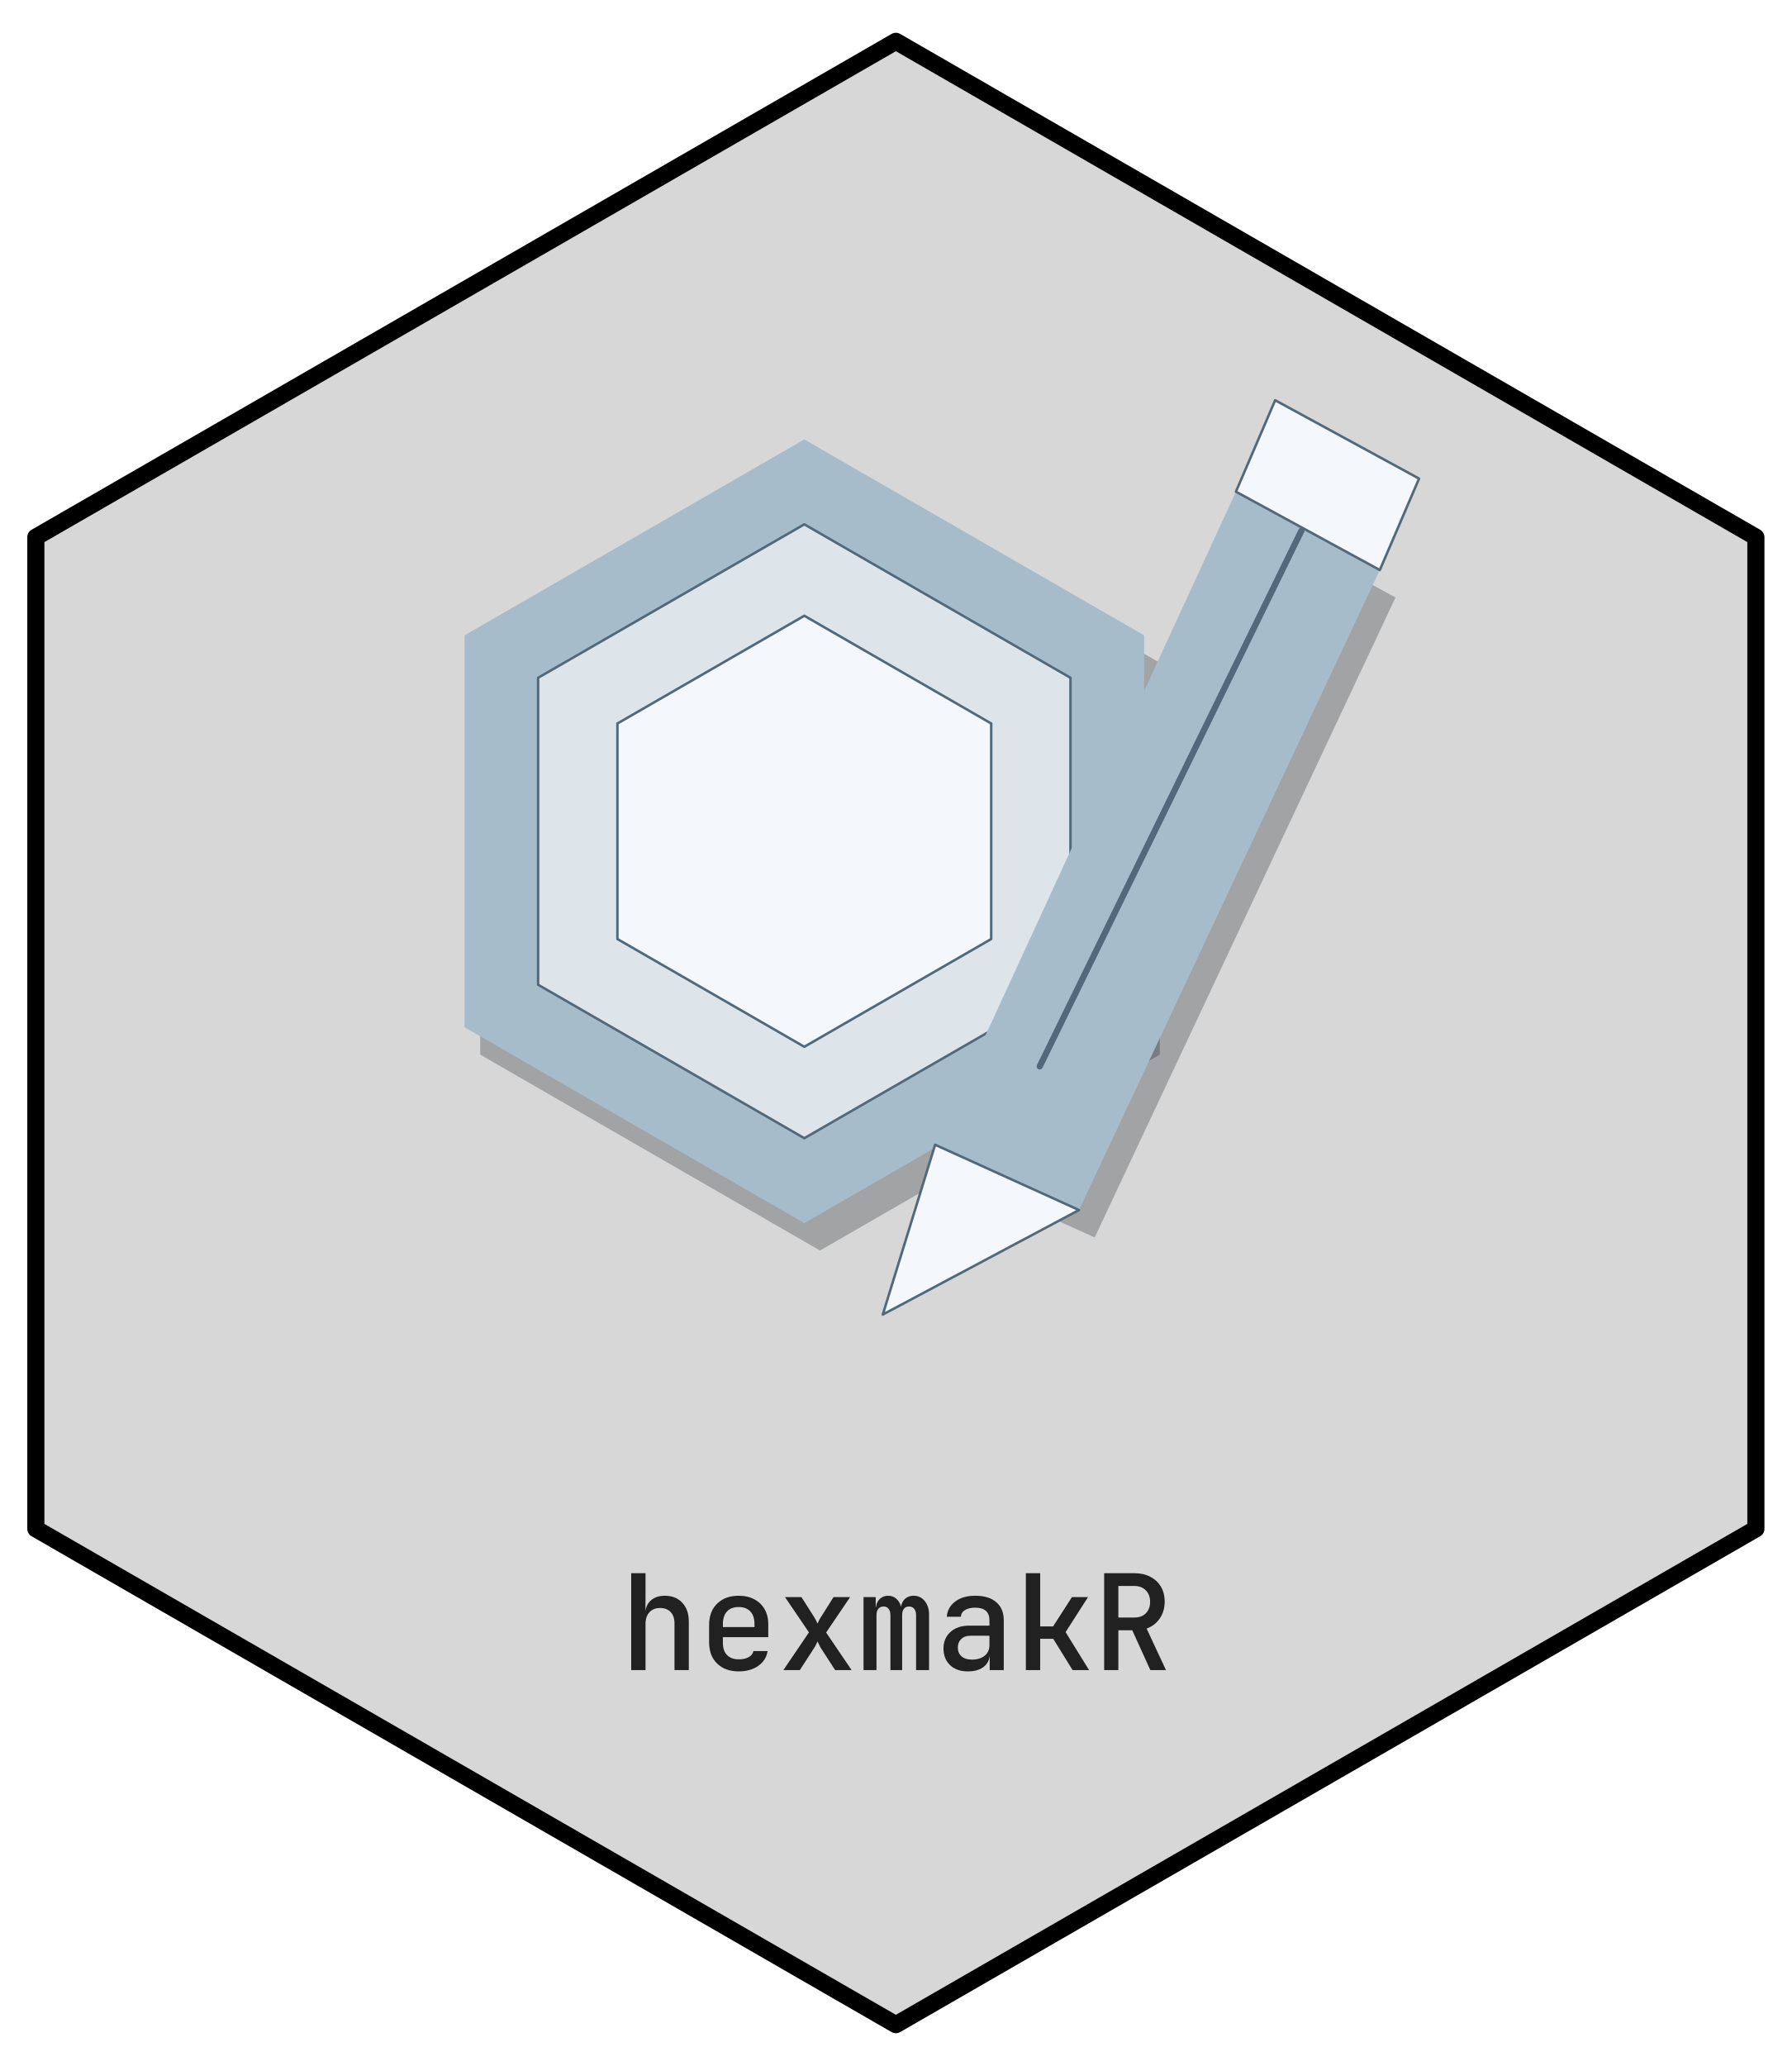
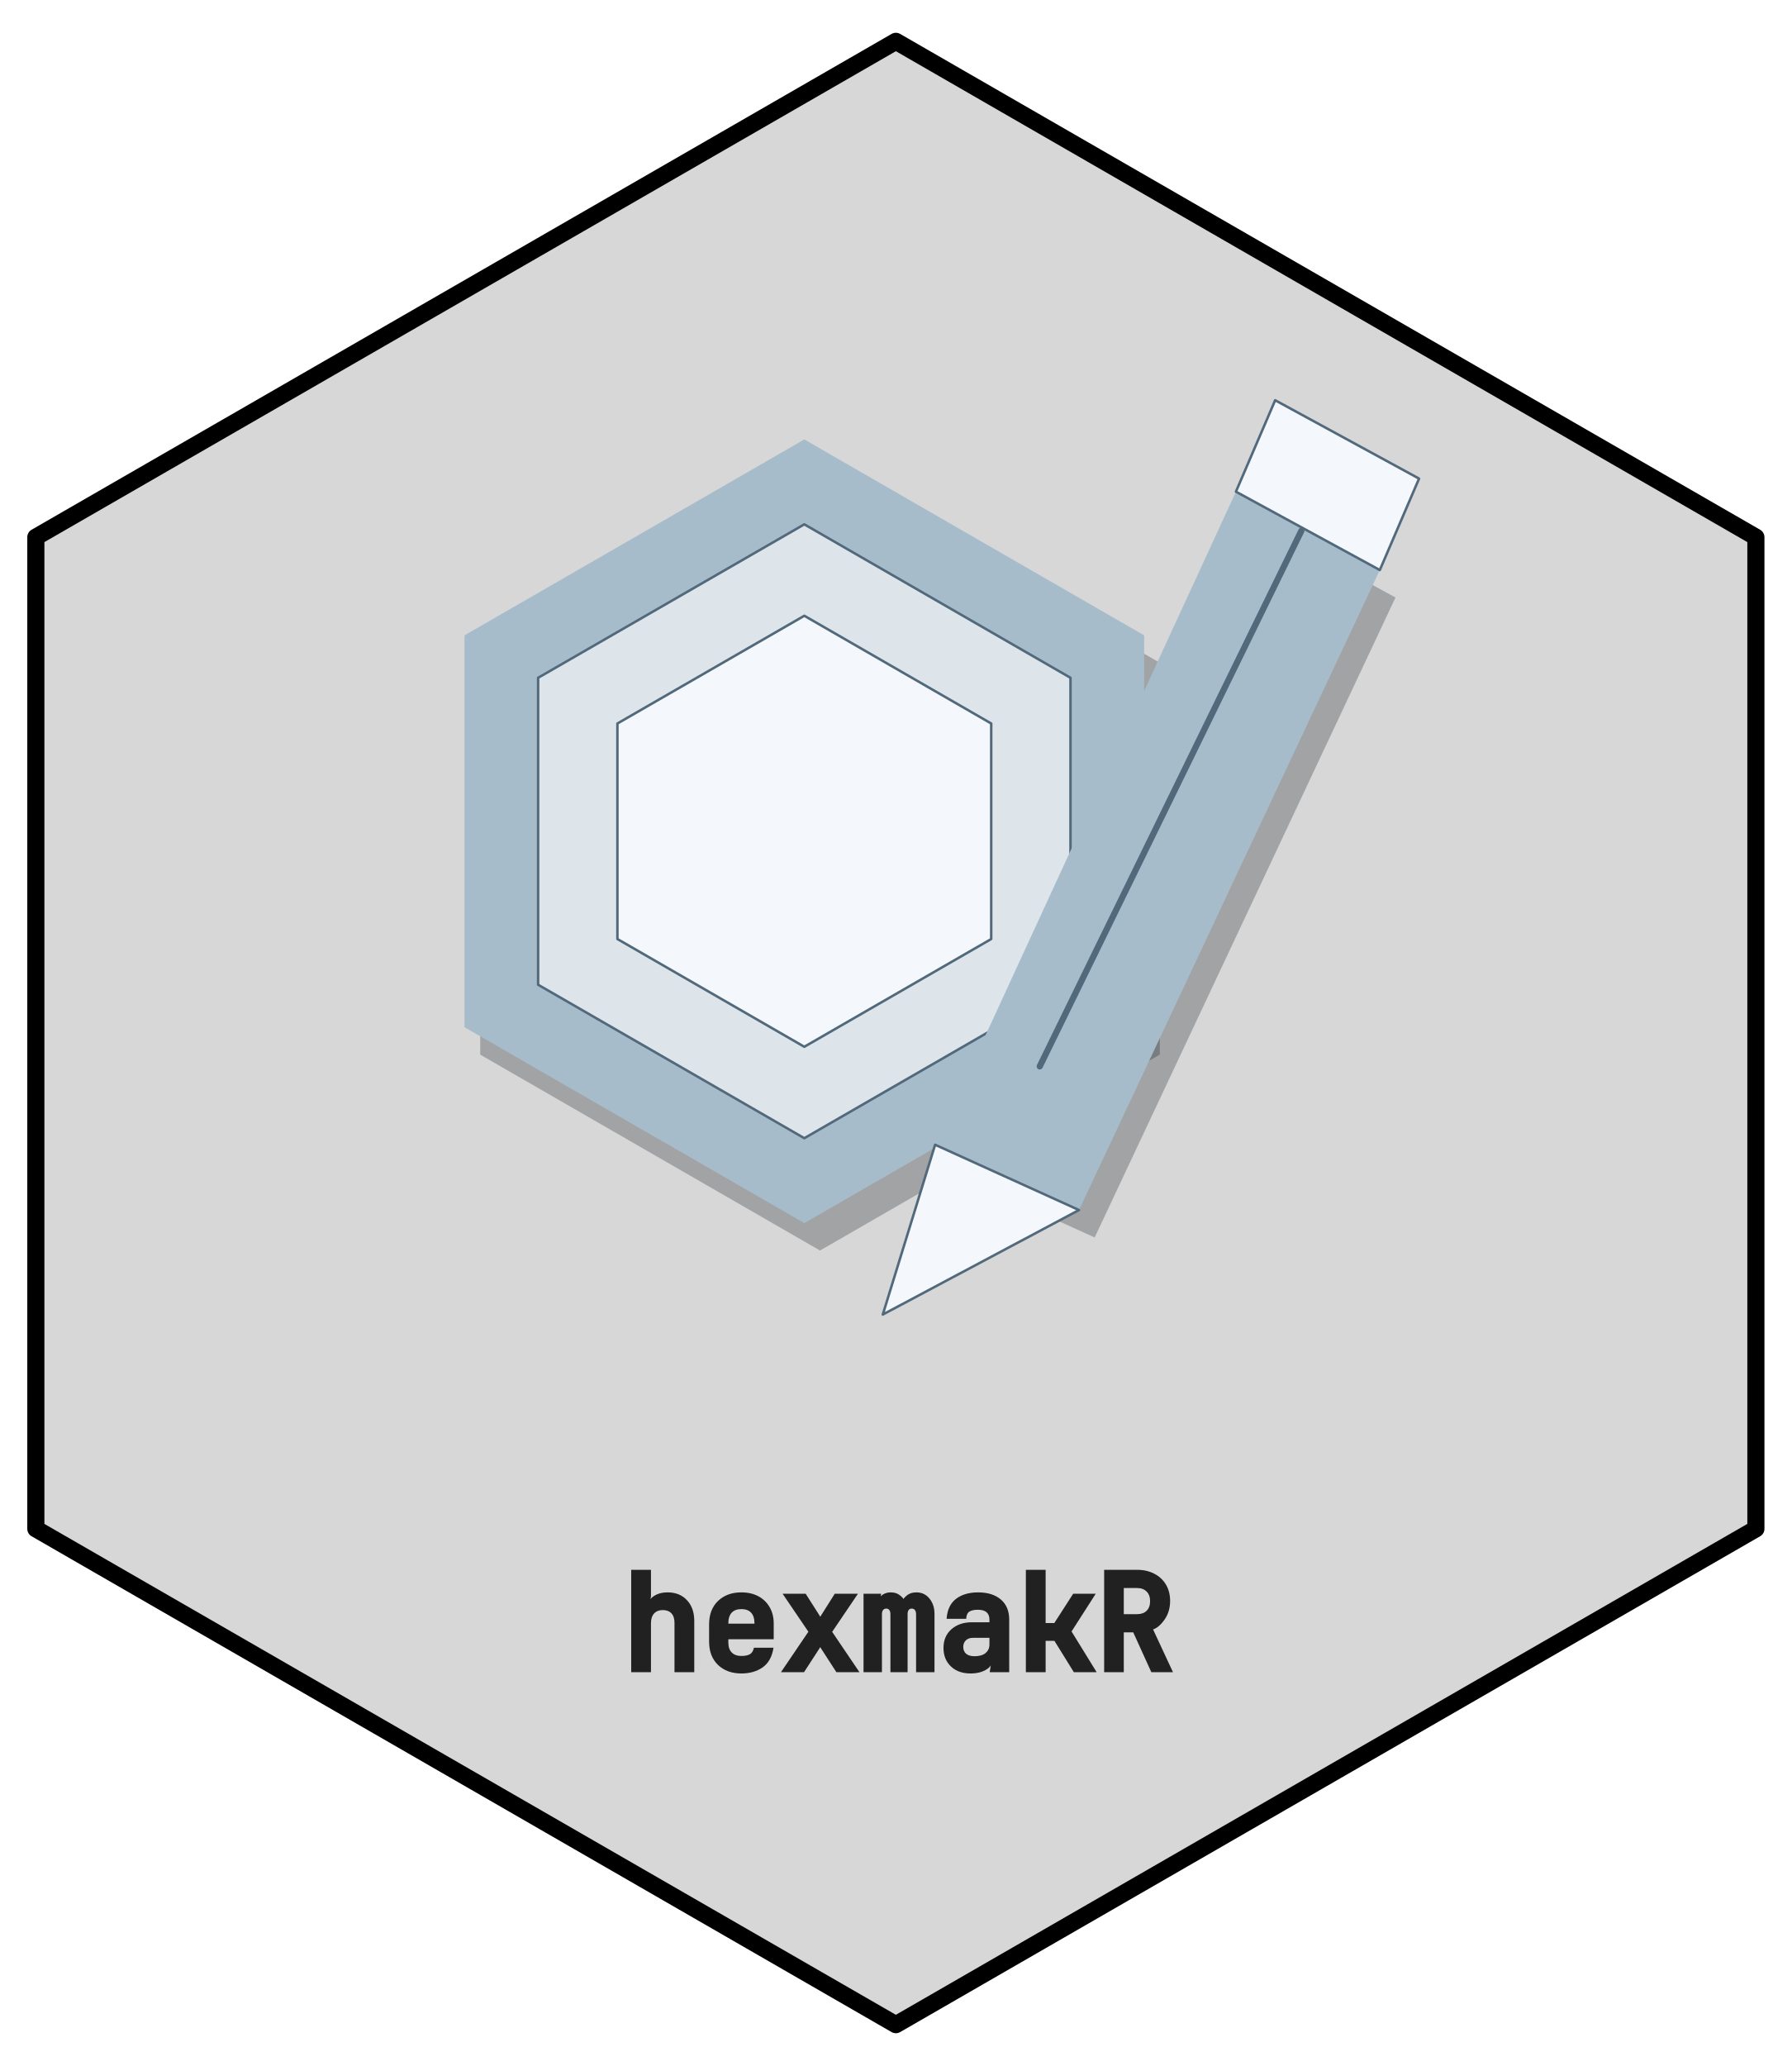
- <svg xmlns="http://www.w3.org/2000/svg" xmlns:xlink="http://www.w3.org/1999/xlink" width="432pt" height="498pt" viewBox="0 0 432 498">
+ <svg xmlns="http://www.w3.org/2000/svg" xmlns:xlink="http://www.w3.org/1999/xlink" width="432" height="498" viewBox="0 0 432 498">
  <defs>
    <g>
      <g id="glyph-0-0">
-         <path d="M 2.688 0 L 2.688 -23.359 L 6.141 -23.359 L 6.141 -17.594 L 6.109 -14.234 C 6.285 -15.391 6.781 -16.289 7.594 -16.938 C 8.414 -17.594 9.488 -17.922 10.812 -17.922 C 12.562 -17.922 13.957 -17.359 15 -16.234 C 16.051 -15.117 16.578 -13.613 16.578 -11.719 L 16.578 0 L 13.125 0 L 13.125 -11.234 C 13.125 -12.43 12.812 -13.352 12.188 -14 C 11.57 -14.645 10.727 -14.969 9.656 -14.969 C 8.57 -14.969 7.711 -14.625 7.078 -13.938 C 6.453 -13.258 6.141 -12.316 6.141 -11.109 L 6.141 0 Z M 2.688 0 " />
+         <path d="M 2.688 0 L 2.688 -24.672 L 7.453 -24.672 L 7.453 -18.25 L 6.766 -14.891 C 6.535 -16.285 6.891 -17.359 7.828 -18.109 C 8.773 -18.859 9.988 -19.234 11.469 -19.234 C 13.406 -19.234 14.957 -18.609 16.125 -17.359 C 17.301 -16.109 17.891 -14.445 17.891 -12.375 L 17.891 0 L 13.125 0 L 13.125 -11.891 C 13.125 -12.91 12.875 -13.676 12.375 -14.188 C 11.883 -14.707 11.195 -14.969 10.312 -14.969 C 9.414 -14.969 8.711 -14.691 8.203 -14.141 C 7.703 -13.598 7.453 -12.805 7.453 -11.766 L 7.453 0 Z M 2.688 0 " />
      </g>
      <g id="glyph-0-1">
-         <path d="M 9.594 0.312 C 7.445 0.312 5.723 -0.312 4.422 -1.562 C 3.117 -2.82 2.469 -4.539 2.469 -6.719 L 2.469 -10.875 C 2.469 -13.051 3.117 -14.77 4.422 -16.031 C 5.723 -17.289 7.445 -17.922 9.594 -17.922 C 11.051 -17.922 12.312 -17.633 13.375 -17.062 C 14.438 -16.5 15.258 -15.707 15.844 -14.688 C 16.438 -13.664 16.734 -12.473 16.734 -11.109 L 16.734 -7.938 L 5.797 -7.938 L 5.797 -6.5 C 5.797 -5.258 6.133 -4.297 6.812 -3.609 C 7.5 -2.93 8.426 -2.594 9.594 -2.594 C 10.562 -2.594 11.363 -2.766 12 -3.109 C 12.633 -3.461 13.02 -3.953 13.156 -4.578 L 16.578 -4.578 C 16.336 -3.086 15.582 -1.898 14.312 -1.016 C 13.051 -0.129 11.477 0.312 9.594 0.312 Z M 5.797 -11.109 L 5.797 -10.375 L 13.406 -10.375 L 13.406 -11.141 C 13.406 -12.441 13.07 -13.441 12.406 -14.141 C 11.75 -14.848 10.812 -15.203 9.594 -15.203 C 8.383 -15.203 7.445 -14.844 6.781 -14.125 C 6.125 -13.414 5.797 -12.41 5.797 -11.109 Z M 5.797 -11.109 " />
+         <path d="M 10.25 0.312 C 7.926 0.312 6.047 -0.375 4.609 -1.75 C 3.18 -3.133 2.469 -5.008 2.469 -7.375 L 2.469 -11.531 C 2.469 -13.895 3.18 -15.77 4.609 -17.156 C 6.047 -18.539 7.926 -19.234 10.25 -19.234 C 11.82 -19.234 13.188 -18.922 14.344 -18.297 C 15.508 -17.672 16.414 -16.797 17.062 -15.672 C 17.719 -14.547 18.047 -13.242 18.047 -11.766 L 18.047 -7.938 L 7.109 -7.938 L 7.109 -7.156 C 7.109 -6.094 7.383 -5.285 7.938 -4.734 C 8.488 -4.18 9.258 -3.906 10.25 -3.906 C 11.102 -3.906 11.781 -4.039 12.281 -4.312 C 12.781 -4.594 13.113 -5.117 13.281 -5.891 L 18 -5.891 C 17.656 -3.711 16.781 -2.133 15.375 -1.156 C 13.977 -0.176 12.27 0.312 10.25 0.312 Z M 7.109 -11.766 L 7.109 -11.688 L 13.406 -11.688 L 13.406 -11.797 C 13.406 -12.922 13.133 -13.77 12.594 -14.344 C 12.062 -14.914 11.281 -15.203 10.25 -15.203 C 9.227 -15.203 8.445 -14.91 7.906 -14.328 C 7.375 -13.754 7.109 -12.898 7.109 -11.766 Z M 7.109 -11.766 " />
      </g>
      <g id="glyph-0-2">
-         <path d="M 1.375 0 L 7.547 -9.094 L 1.766 -17.594 L 5.734 -17.594 L 8.828 -12.734 C 8.984 -12.484 9.133 -12.211 9.281 -11.922 C 9.426 -11.629 9.539 -11.391 9.625 -11.203 C 9.695 -11.391 9.801 -11.629 9.938 -11.922 C 10.07 -12.211 10.227 -12.484 10.406 -12.734 L 13.469 -17.594 L 17.469 -17.594 L 11.688 -9.062 L 17.828 0 L 13.859 0 L 10.438 -5.281 C 10.281 -5.531 10.129 -5.816 9.984 -6.141 C 9.836 -6.461 9.719 -6.719 9.625 -6.906 C 9.52 -6.719 9.395 -6.461 9.25 -6.141 C 9.102 -5.816 8.941 -5.531 8.766 -5.281 L 5.344 0 Z M 1.375 0 " />
+         <path d="M 0.797 0 L 7.406 -9.75 L 1.188 -18.906 L 6.75 -18.906 L 10.047 -13.734 C 10.211 -13.473 10.367 -13.188 10.516 -12.875 C 10.672 -12.57 10.594 -12.344 10.281 -12.188 C 9.945 -12.32 9.852 -12.547 10 -12.859 C 10.156 -13.18 10.328 -13.477 10.516 -13.75 L 13.766 -18.906 L 19.359 -18.906 L 13.141 -9.719 L 19.719 0 L 14.156 0 L 10.547 -5.578 C 10.367 -5.859 10.203 -6.164 10.047 -6.5 C 9.898 -6.832 9.977 -7.066 10.281 -7.203 C 10.57 -7.055 10.641 -6.816 10.484 -6.484 C 10.336 -6.148 10.164 -5.844 9.969 -5.562 L 6.359 0 Z M 0.797 0 " />
      </g>
      <g id="glyph-0-3">
-         <path d="M 1.703 0 L 1.703 -17.594 L 4.641 -17.594 L 4.641 -15.141 L 4.703 -15.141 C 4.785 -15.973 5.094 -16.645 5.625 -17.156 C 6.164 -17.664 6.836 -17.922 7.641 -17.922 C 8.41 -17.922 9.066 -17.68 9.609 -17.203 C 10.16 -16.723 10.539 -16.078 10.75 -15.266 C 10.875 -16.078 11.203 -16.723 11.734 -17.203 C 12.273 -17.68 12.961 -17.922 13.797 -17.922 C 14.879 -17.922 15.766 -17.5 16.453 -16.656 C 17.148 -15.812 17.5 -14.727 17.5 -13.406 L 17.5 0 L 14.375 0 L 14.375 -13.25 C 14.375 -13.883 14.223 -14.391 13.922 -14.766 C 13.617 -15.141 13.203 -15.328 12.672 -15.328 C 12.141 -15.328 11.727 -15.145 11.438 -14.781 C 11.156 -14.414 11.016 -13.914 11.016 -13.281 L 11.016 0 L 8.188 0 L 8.188 -13.25 C 8.188 -13.883 8.039 -14.391 7.75 -14.766 C 7.469 -15.141 7.062 -15.328 6.531 -15.328 C 6 -15.328 5.582 -15.145 5.281 -14.781 C 4.977 -14.414 4.828 -13.914 4.828 -13.281 L 4.828 0 Z M 1.703 0 " />
+         <path d="M 1.703 0 L 1.703 -18.906 L 5.953 -18.906 L 5.359 -15.859 L 5.297 -15.859 C 5.004 -16.859 5.188 -17.672 5.844 -18.297 C 6.5 -18.922 7.316 -19.234 8.297 -19.234 C 9.234 -19.234 10.031 -18.941 10.688 -18.359 C 11.344 -17.785 11.562 -17.395 11.344 -17.188 C 11.102 -17.375 11.312 -17.758 11.969 -18.344 C 12.625 -18.938 13.453 -19.234 14.453 -19.234 C 15.742 -19.234 16.789 -18.738 17.594 -17.75 C 18.406 -16.77 18.812 -15.539 18.812 -14.062 L 18.812 0 L 14.375 0 L 14.375 -13.906 C 14.375 -14.383 14.281 -14.738 14.094 -14.969 C 13.906 -15.207 13.648 -15.328 13.328 -15.328 C 13.004 -15.328 12.754 -15.211 12.578 -14.984 C 12.41 -14.766 12.328 -14.414 12.328 -13.938 L 12.328 0 L 8.188 0 L 8.188 -13.906 C 8.188 -14.395 8.098 -14.754 7.922 -14.984 C 7.742 -15.211 7.5 -15.328 7.188 -15.328 C 6.863 -15.328 6.609 -15.211 6.422 -14.984 C 6.234 -14.766 6.141 -14.414 6.141 -13.938 L 6.141 0 Z M 1.703 0 " />
      </g>
      <g id="glyph-0-4">
-         <path d="M 7.844 0.312 C 6.051 0.312 4.625 -0.191 3.562 -1.203 C 2.508 -2.211 1.984 -3.539 1.984 -5.188 C 1.984 -6.852 2.547 -8.191 3.672 -9.203 C 4.805 -10.211 6.312 -10.719 8.188 -10.719 L 13.062 -10.719 L 13.062 -12 C 13.062 -14.031 11.914 -15.047 9.625 -15.047 C 8.602 -15.047 7.781 -14.852 7.156 -14.469 C 6.539 -14.082 6.211 -13.547 6.172 -12.859 L 2.781 -12.859 C 2.883 -14.336 3.547 -15.551 4.766 -16.5 C 5.984 -17.445 7.613 -17.922 9.656 -17.922 C 11.832 -17.922 13.52 -17.398 14.719 -16.359 C 15.914 -15.328 16.516 -13.883 16.516 -12.031 L 16.516 0 L 13.125 0 L 13.125 -3.297 L 13.094 -3.297 C 12.938 -2.16 12.398 -1.273 11.484 -0.641 C 10.566 -0.004 9.352 0.312 7.844 0.312 Z M 8.828 -2.531 C 10.129 -2.531 11.16 -2.844 11.922 -3.469 C 12.68 -4.102 13.062 -4.953 13.062 -6.016 L 13.062 -8.281 L 8.453 -8.281 C 7.535 -8.281 6.801 -8.016 6.25 -7.484 C 5.707 -6.953 5.438 -6.27 5.438 -5.438 C 5.438 -4.539 5.734 -3.832 6.328 -3.312 C 6.93 -2.789 7.766 -2.531 8.828 -2.531 Z M 8.828 -2.531 " />
+         <path d="M 8.5 0.312 C 6.531 0.312 4.953 -0.254 3.766 -1.391 C 2.578 -2.523 1.984 -4.008 1.984 -5.844 C 1.984 -7.707 2.613 -9.203 3.875 -10.328 C 5.145 -11.461 6.801 -12.031 8.844 -12.031 L 13.062 -12.031 L 13.062 -12.656 C 13.062 -14.25 12.133 -15.047 10.281 -15.047 C 9.383 -15.047 8.703 -14.898 8.234 -14.609 C 7.766 -14.316 7.504 -13.734 7.453 -12.859 L 2.734 -12.859 C 2.879 -15.004 3.629 -16.602 4.984 -17.656 C 6.348 -18.707 8.125 -19.234 10.312 -19.234 C 12.656 -19.234 14.492 -18.656 15.828 -17.5 C 17.16 -16.344 17.828 -14.738 17.828 -12.688 L 17.828 0 L 13.125 0 L 13.75 -3.922 L 13.781 -3.922 C 14.008 -2.555 13.598 -1.508 12.547 -0.781 C 11.492 -0.051 10.145 0.312 8.5 0.312 Z M 9.484 -3.844 C 10.629 -3.844 11.508 -4.098 12.125 -4.609 C 12.75 -5.129 13.062 -5.816 13.062 -6.672 L 13.062 -8.281 L 9.109 -8.281 C 8.367 -8.281 7.789 -8.078 7.375 -7.672 C 6.957 -7.266 6.75 -6.738 6.75 -6.094 C 6.75 -5.395 6.977 -4.844 7.438 -4.438 C 7.906 -4.039 8.586 -3.844 9.484 -3.844 Z M 9.484 -3.844 " />
      </g>
      <g id="glyph-0-5">
-         <path d="M 2.844 0 L 2.844 -23.359 L 6.297 -23.359 L 6.297 -10.531 L 9.406 -10.531 L 13.953 -17.594 L 17.828 -17.594 L 12.422 -9.156 L 18.078 0 L 14.109 0 L 9.438 -7.547 L 6.297 -7.547 L 6.297 0 Z M 2.844 0 " />
+         <path d="M 2.844 0 L 2.844 -24.672 L 7.609 -24.672 L 7.609 -11.844 L 9.703 -11.844 L 14.25 -18.906 L 19.688 -18.906 L 13.859 -9.812 L 19.906 0 L 14.406 0 L 9.734 -7.547 L 7.609 -7.547 L 7.609 0 Z M 2.844 0 " />
      </g>
      <g id="glyph-0-6">
-         <path d="M 2.719 0 L 2.719 -23.359 L 10.016 -23.359 C 11.461 -23.359 12.734 -23.07 13.828 -22.5 C 14.93 -21.938 15.785 -21.145 16.391 -20.125 C 17.004 -19.102 17.312 -17.898 17.312 -16.516 C 17.312 -14.953 16.914 -13.594 16.125 -12.438 C 15.332 -11.289 14.273 -10.484 12.953 -10.016 L 17.625 0 L 13.859 0 L 9.5 -9.594 L 6.141 -9.594 L 6.141 0 Z M 6.141 -12.672 L 10.016 -12.672 C 11.172 -12.672 12.086 -13.008 12.766 -13.688 C 13.453 -14.375 13.797 -15.297 13.797 -16.453 C 13.797 -17.617 13.445 -18.547 12.75 -19.234 C 12.062 -19.93 11.148 -20.281 10.016 -20.281 L 6.141 -20.281 Z M 6.141 -12.672 " />
+         <path d="M 2.719 0 L 2.719 -24.672 L 10.672 -24.672 C 12.223 -24.672 13.598 -24.359 14.797 -23.734 C 16.004 -23.117 16.941 -22.25 17.609 -21.125 C 18.285 -20 18.625 -18.68 18.625 -17.172 C 18.625 -15.473 18.188 -13.988 17.312 -12.719 C 16.445 -11.457 15.516 -10.648 14.516 -10.297 L 19.312 0 L 14.094 0 L 9.734 -9.594 L 7.453 -9.594 L 7.453 0 Z M 7.453 -13.984 L 10.672 -13.984 C 11.648 -13.984 12.414 -14.258 12.969 -14.812 C 13.52 -15.363 13.797 -16.129 13.797 -17.109 C 13.797 -18.098 13.516 -18.875 12.953 -19.438 C 12.391 -20 11.629 -20.281 10.672 -20.281 L 7.453 -20.281 Z M 7.453 -13.984 " />
      </g>
    </g>
  </defs>
  <path fill-rule="nonzero" fill="rgb(84.314%, 84.314%, 84.314%)" fill-opacity="1" stroke-width="4.125" stroke-linecap="round" stroke-linejoin="round" stroke="rgb(0%, 0%, 0%)" stroke-opacity="1" stroke-miterlimit="10" d="M 216 9.961 L 423.359 129.48 L 423.359 368.52 L 216 488.039 L 8.641 368.52 L 8.641 129.48 Z M 216 9.961 " />
  <path fill-rule="nonzero" fill="rgb(1.176%, 3.922%, 7.059%)" fill-opacity="0.251" d="M 197.711 112.535 L 115.777 159.758 L 115.777 254.211 L 197.711 301.434 L 279.641 254.211 L 279.641 159.758 Z M 197.711 112.535 " />
  <path fill-rule="nonzero" fill="rgb(65.49%, 73.725%, 79.608%)" fill-opacity="1" d="M 193.926 105.922 L 111.992 153.148 L 111.992 247.598 L 193.926 294.824 L 275.859 247.598 L 275.859 153.148 Z M 193.926 105.922 " />
  <path fill-rule="nonzero" fill="rgb(86.667%, 89.804%, 92.157%)" fill-opacity="1" stroke-width="0.6" stroke-linecap="round" stroke-linejoin="round" stroke="rgb(31.765%, 41.176%, 48.235%)" stroke-opacity="1" stroke-miterlimit="10" d="M 193.926 126.387 L 129.742 163.379 L 129.742 237.367 L 193.926 274.359 L 258.105 237.367 L 258.105 163.379 Z M 193.926 126.387 " />
  <path fill-rule="nonzero" fill="rgb(95.686%, 97.255%, 98.824%)" fill-opacity="1" stroke-width="0.6" stroke-linecap="round" stroke-linejoin="round" stroke="rgb(31.765%, 41.176%, 48.235%)" stroke-opacity="1" stroke-miterlimit="10" d="M 193.926 148.426 L 148.863 174.398 L 148.863 226.348 L 193.926 252.32 L 238.988 226.348 L 238.988 174.398 Z M 193.926 148.426 " />
  <path fill-rule="nonzero" fill="rgb(1.176%, 3.922%, 7.059%)" fill-opacity="0.251" d="M 229.246 282.547 L 263.934 298.285 L 336.469 144.02 L 301.777 125.129 Z M 229.246 282.547 " />
  <path fill-rule="nonzero" fill="rgb(65.49%, 73.725%, 79.608%)" fill-opacity="1" d="M 225.461 275.934 L 260.152 291.676 L 332.684 137.406 L 297.992 118.516 Z M 225.461 275.934 " />
  <path fill-rule="nonzero" fill="rgb(95.686%, 97.255%, 98.824%)" fill-opacity="1" stroke-width="0.6" stroke-linecap="round" stroke-linejoin="round" stroke="rgb(31.765%, 41.176%, 48.235%)" stroke-opacity="1" stroke-miterlimit="10" d="M 225.461 275.934 L 260.152 291.676 L 212.848 316.863 Z M 225.461 275.934 " />
  <path fill-rule="nonzero" fill="rgb(95.686%, 97.255%, 98.824%)" fill-opacity="1" stroke-width="0.6" stroke-linecap="round" stroke-linejoin="round" stroke="rgb(31.765%, 41.176%, 48.235%)" stroke-opacity="1" stroke-miterlimit="10" d="M 297.992 118.516 L 332.684 137.406 L 342.145 115.367 L 307.453 96.477 Z M 297.992 118.516 " />
  <path fill="none" stroke-width="1.5" stroke-linecap="round" stroke-linejoin="round" stroke="rgb(31.765%, 41.176%, 48.235%)" stroke-opacity="1" stroke-miterlimit="10" d="M 250.691 257.043 L 313.762 127.961 " />
  <g fill="rgb(12.941%, 12.941%, 12.941%)" fill-opacity="1">
-     <use xlink:href="#glyph-0-0" x="149.5" y="402.569" />
-     <use xlink:href="#glyph-0-1" x="168.5" y="402.569" />
-     <use xlink:href="#glyph-0-2" x="187.5" y="402.569" />
-     <use xlink:href="#glyph-0-3" x="206.5" y="402.569" />
-     <use xlink:href="#glyph-0-4" x="225.5" y="402.569" />
-     <use xlink:href="#glyph-0-5" x="244.5" y="402.569" />
-     <use xlink:href="#glyph-0-6" x="263.5" y="402.569" />
+     <use xlink:href="#glyph-0-0" x="149.5" y="403.069" />
+     <use xlink:href="#glyph-0-1" x="168.5" y="403.069" />
+     <use xlink:href="#glyph-0-2" x="187.5" y="403.069" />
+     <use xlink:href="#glyph-0-3" x="206.5" y="403.069" />
+     <use xlink:href="#glyph-0-4" x="225.5" y="403.069" />
+     <use xlink:href="#glyph-0-5" x="244.5" y="403.069" />
+     <use xlink:href="#glyph-0-6" x="263.5" y="403.069" />
  </g>
</svg>
